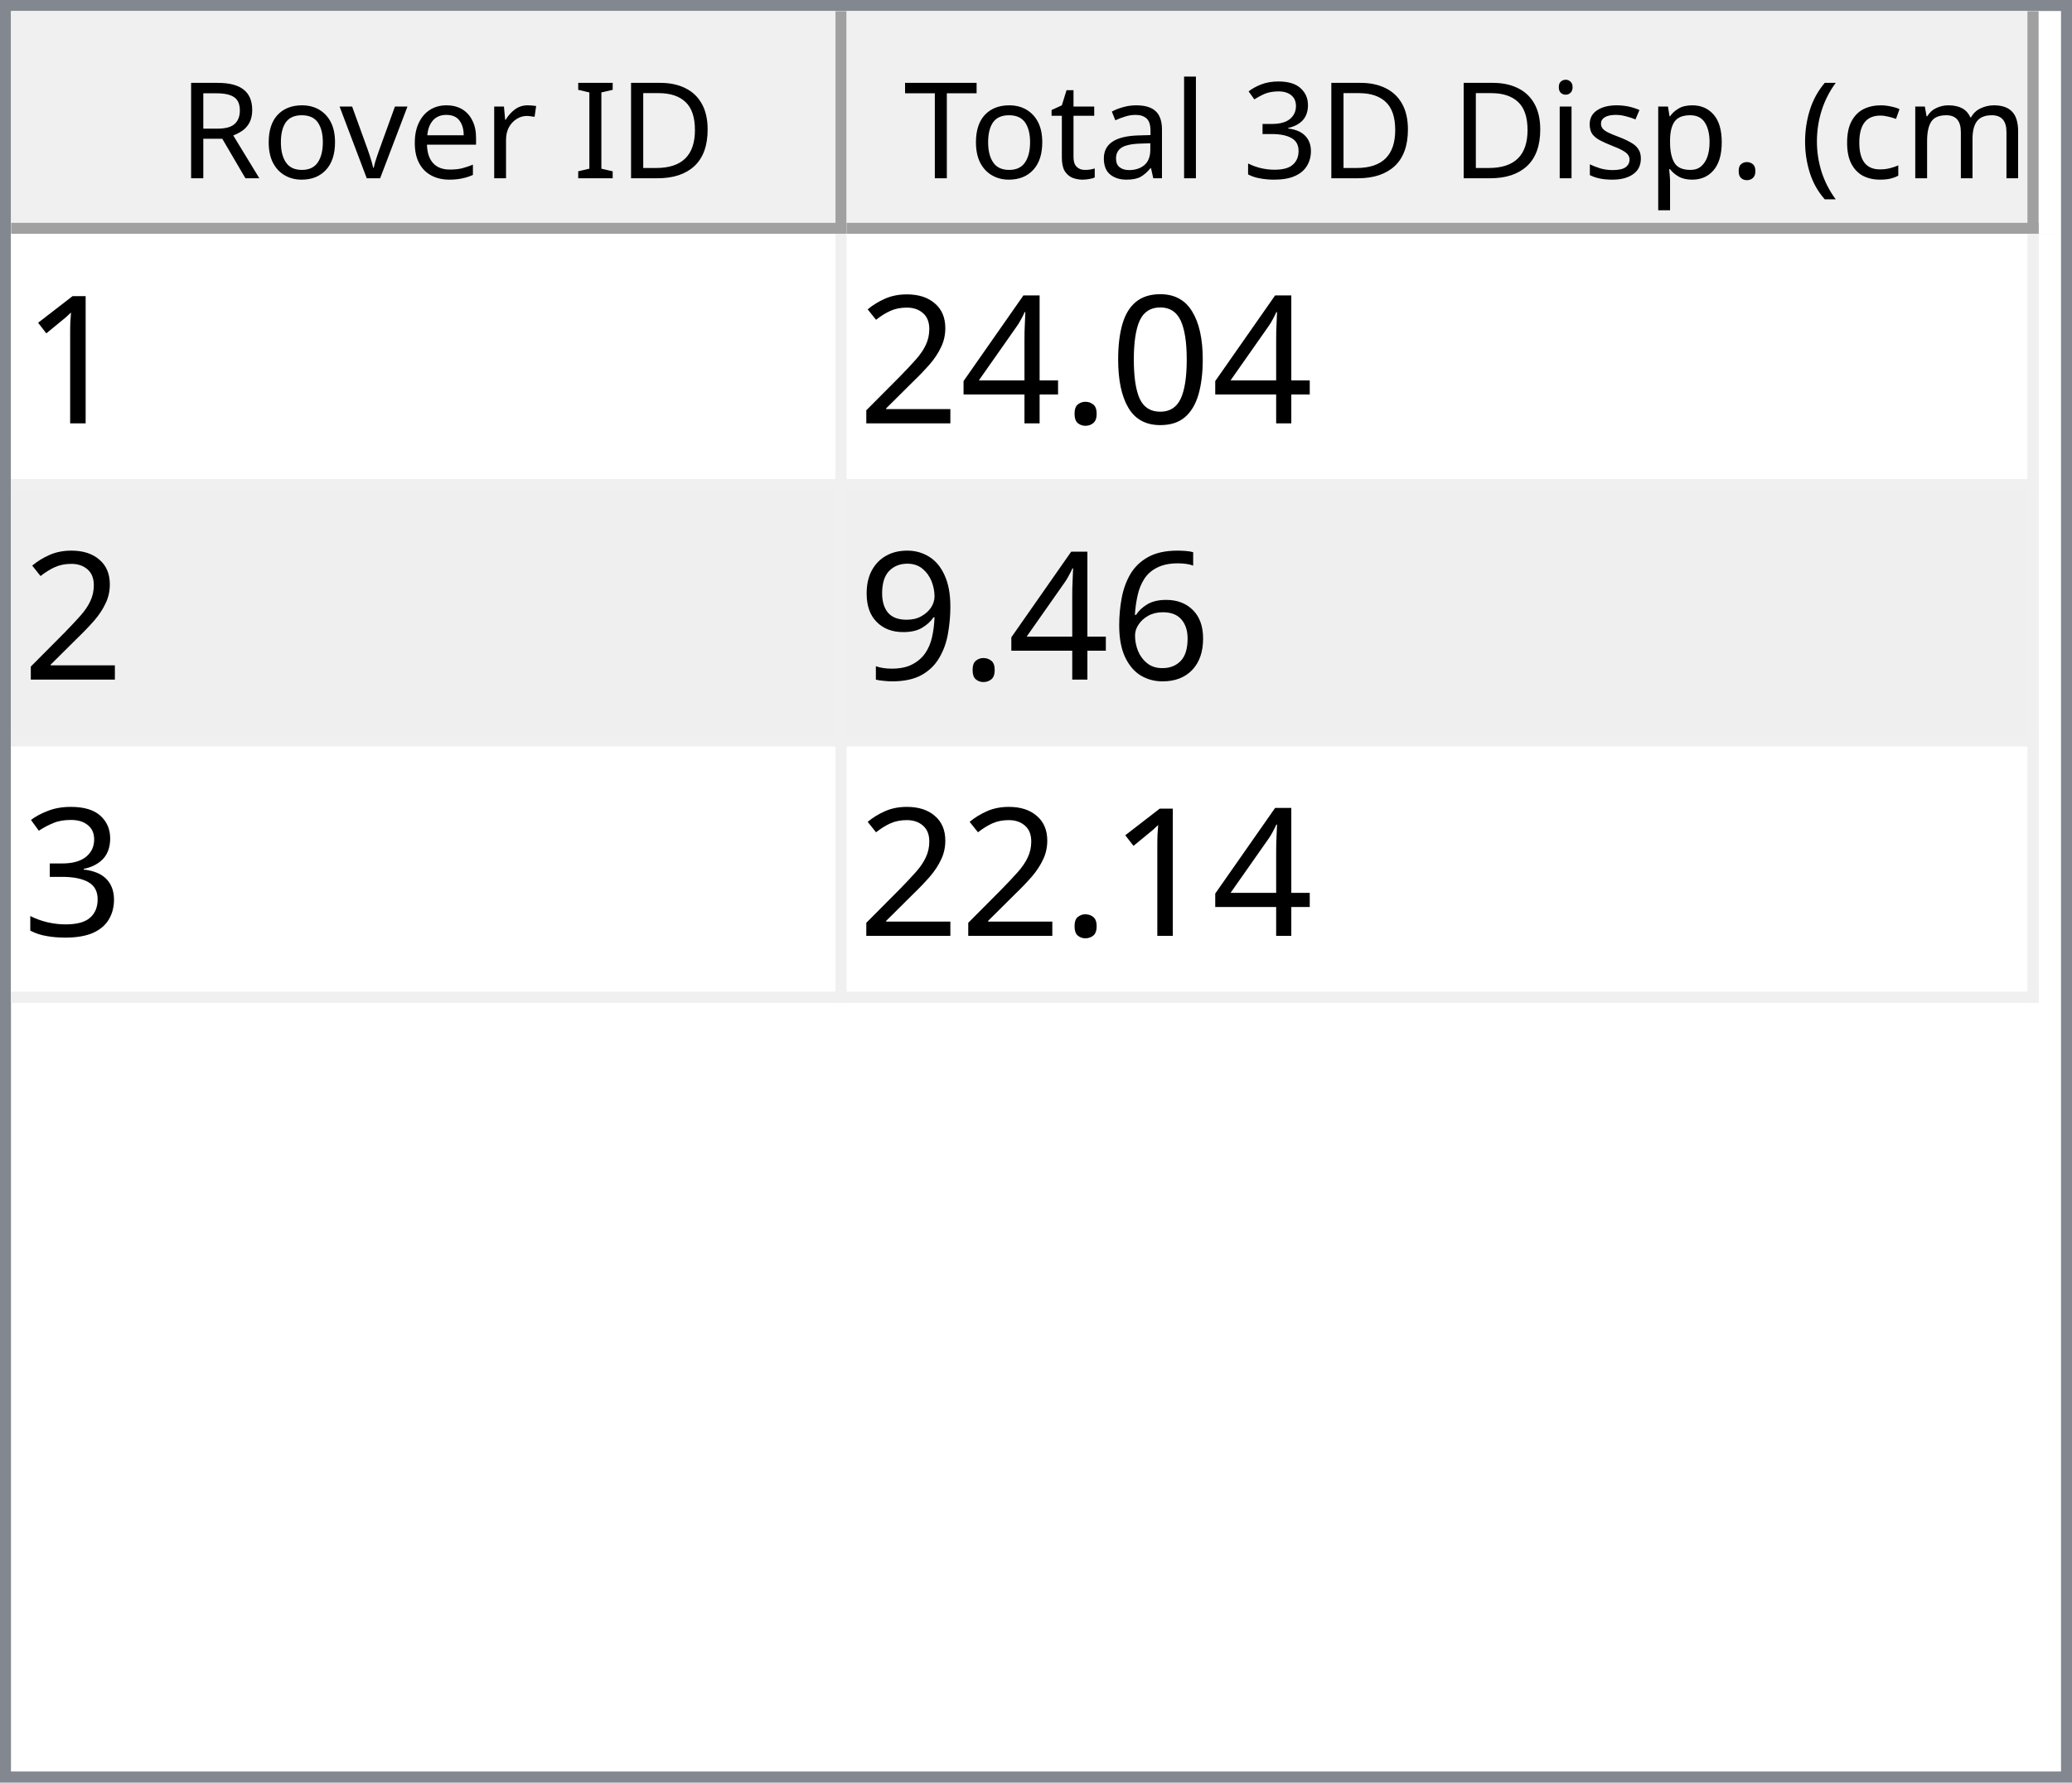
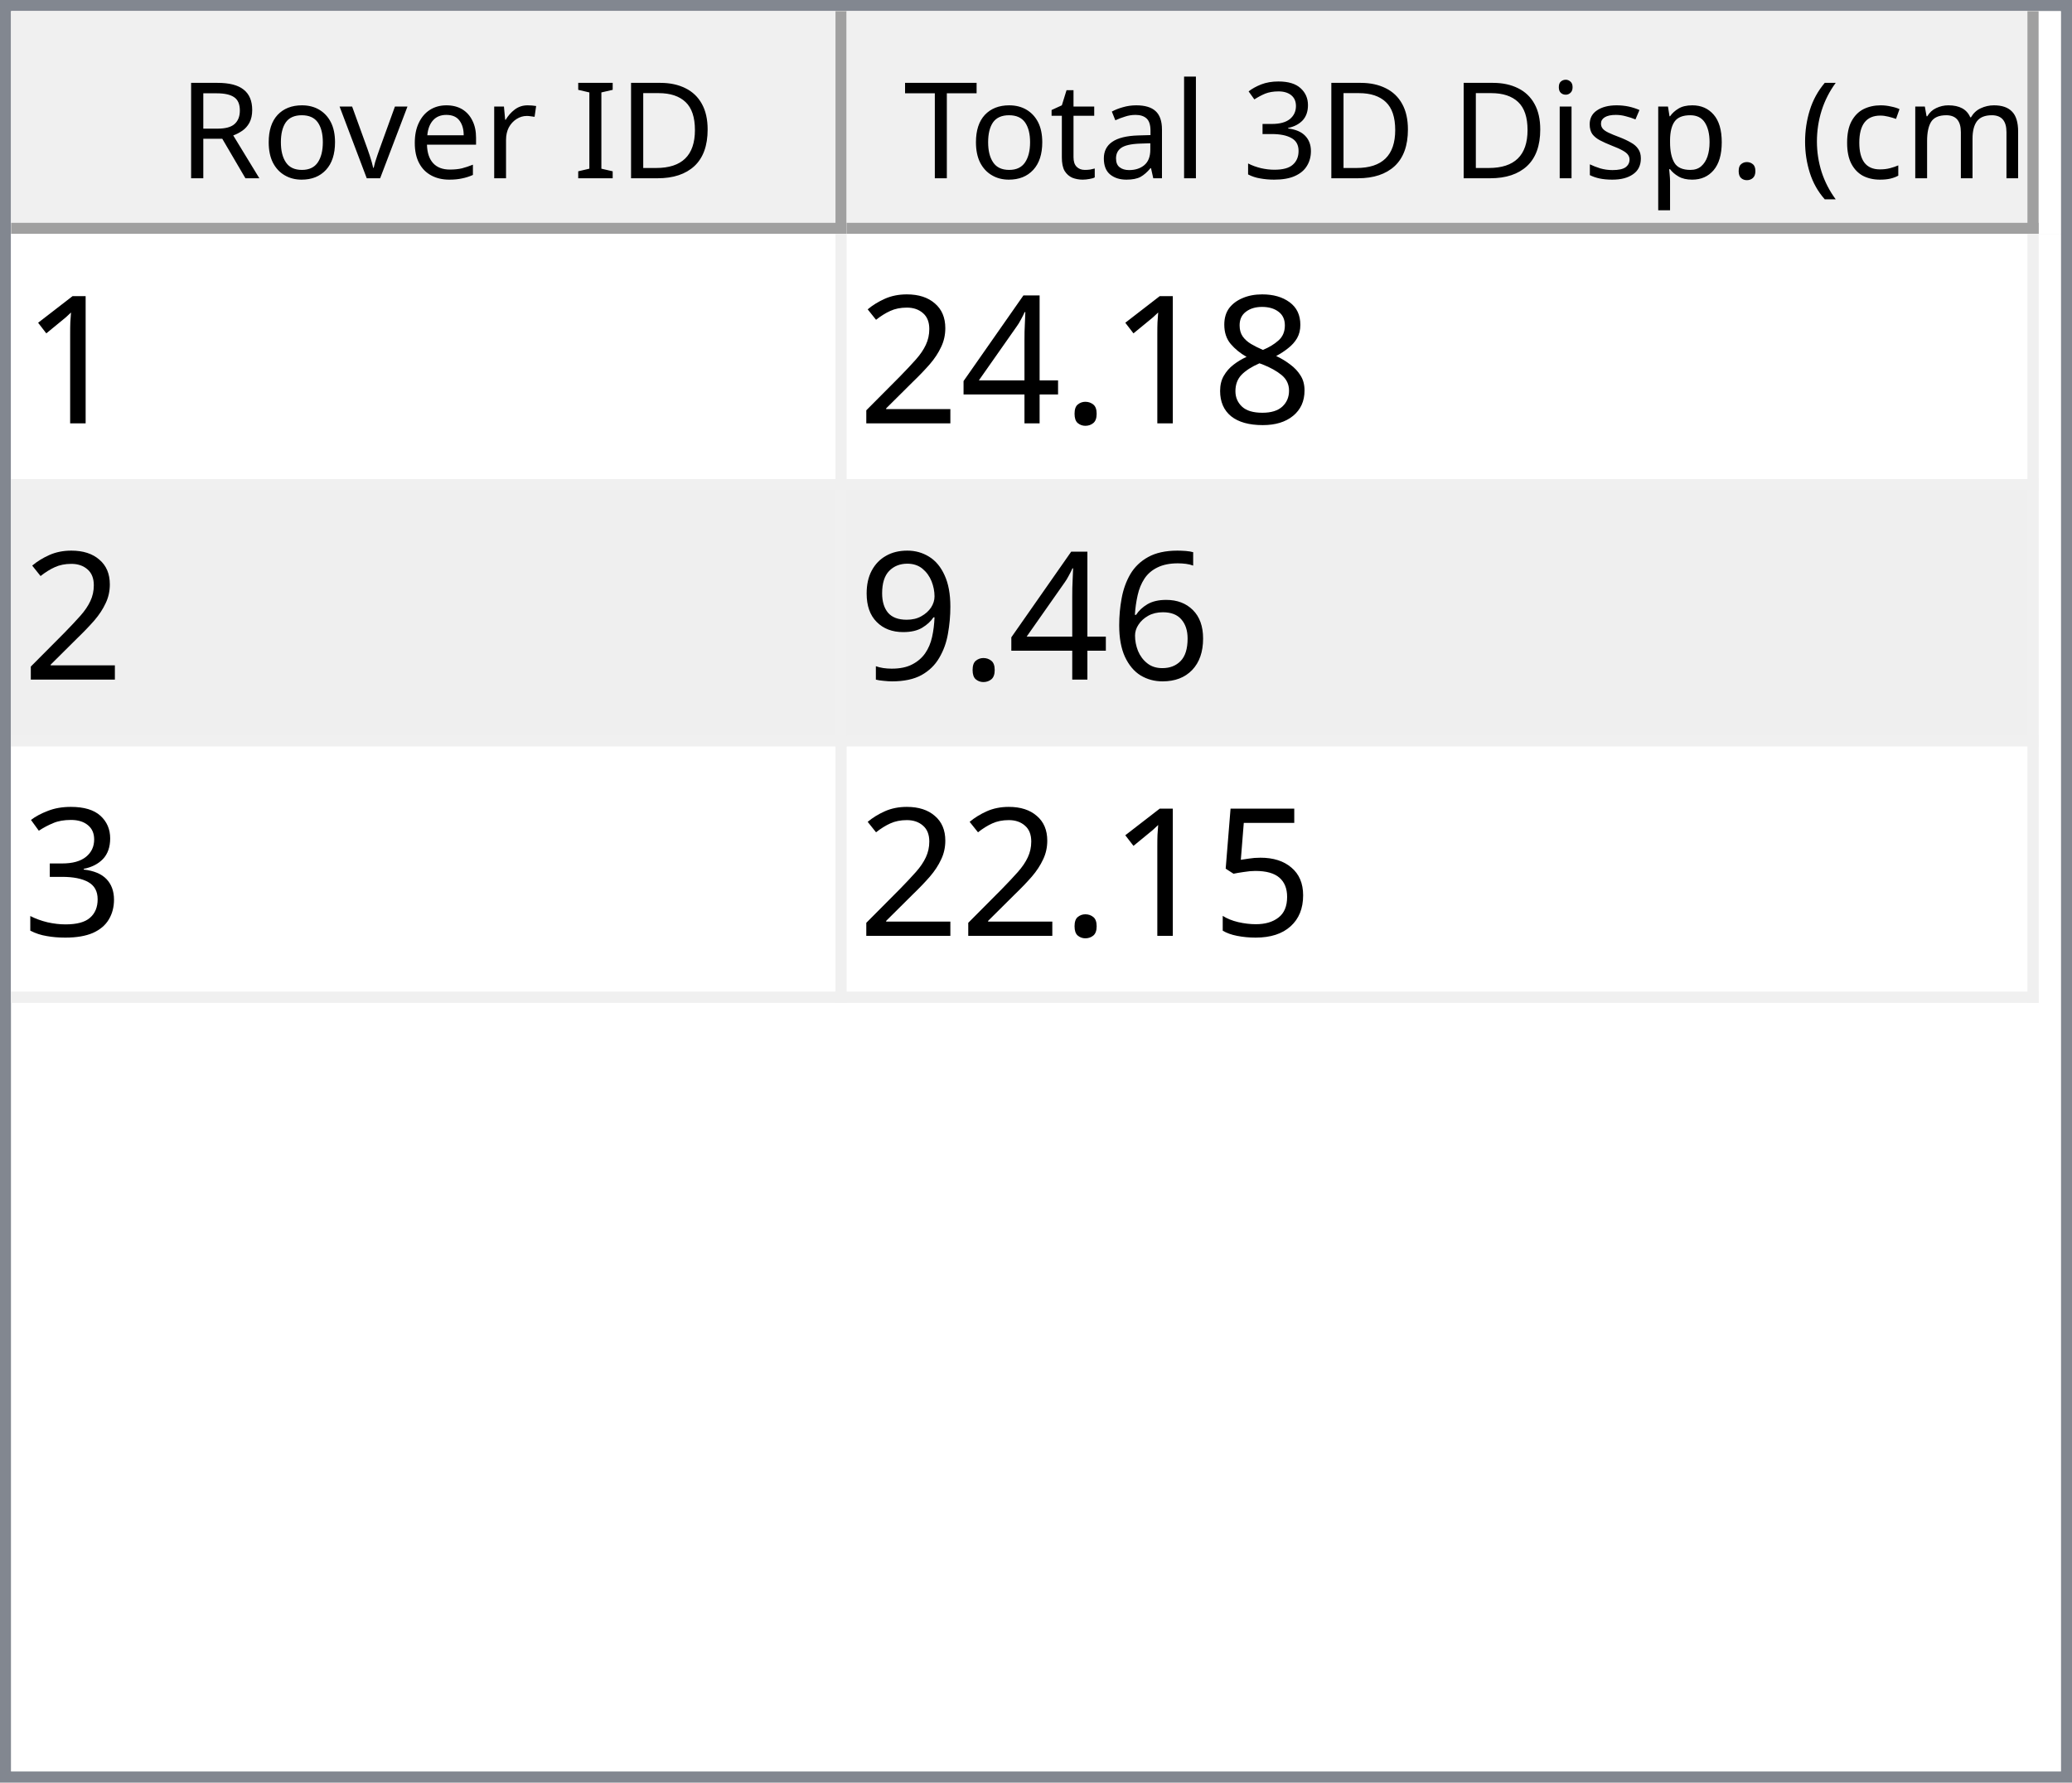
<svg xmlns="http://www.w3.org/2000/svg" style="fill-opacity:1; color-rendering:auto; color-interpolation:auto; text-rendering:auto; stroke:black; stroke-linecap:square; stroke-miterlimit:10; shape-rendering:auto; stroke-opacity:1; fill:black; stroke-dasharray:none; font-weight:normal; stroke-width:1; font-family:'Dialog'; font-style:normal; stroke-linejoin:miter; font-size:12px; stroke-dashoffset:0; image-rendering:auto;" width="186" height="160">
  <defs id="genericDefs" />
  <g>
    <defs id="defs1">
      <clipPath clipPathUnits="userSpaceOnUse" id="clipPath1">
        <path d="M0 0 L186 0 L186 160 L0 160 L0 0 Z" />
      </clipPath>
      <clipPath clipPathUnits="userSpaceOnUse" id="clipPath2">
        <path d="M0 0 L0 160 L186 160 L186 0 Z" />
      </clipPath>
      <clipPath clipPathUnits="userSpaceOnUse" id="clipPath3">
        <path d="M0 0 L0 20 L184 20 L184 0 Z" />
      </clipPath>
      <clipPath clipPathUnits="userSpaceOnUse" id="clipPath4">
        <path d="M0 0 L0 20 L75 20 L75 0 Z" />
      </clipPath>
      <clipPath clipPathUnits="userSpaceOnUse" id="clipPath5">
        <path d="M1 1 L1 19 L74 19 L74 1 Z" />
      </clipPath>
      <clipPath clipPathUnits="userSpaceOnUse" id="clipPath6">
        <path d="M0 0 L0 18 L73 18 L73 0 Z" />
      </clipPath>
      <clipPath clipPathUnits="userSpaceOnUse" id="clipPath7">
        <path d="M-0.5 -0.5 L-0.5 19.5 L74.5 19.5 L74.5 -0.5 Z" />
      </clipPath>
      <clipPath clipPathUnits="userSpaceOnUse" id="clipPath8">
        <path d="M0 0 L0 20 L107 20 L107 0 Z" />
      </clipPath>
      <clipPath clipPathUnits="userSpaceOnUse" id="clipPath9">
        <path d="M1 1 L1 19 L106 19 L106 1 Z" />
      </clipPath>
      <clipPath clipPathUnits="userSpaceOnUse" id="clipPath10">
        <path d="M0 0 L0 18 L105 18 L105 0 Z" />
      </clipPath>
      <clipPath clipPathUnits="userSpaceOnUse" id="clipPath11">
        <path d="M-0.5 -0.5 L-0.5 19.5 L106.5 19.5 L106.5 -0.5 Z" />
      </clipPath>
      <clipPath clipPathUnits="userSpaceOnUse" id="clipPath12">
        <path d="M0 0 L0 138 L184 138 L184 0 Z" />
      </clipPath>
      <clipPath clipPathUnits="userSpaceOnUse" id="clipPath13">
        <path d="M0 0 L0 69 L182 69 L182 0 Z" />
      </clipPath>
      <clipPath clipPathUnits="userSpaceOnUse" id="clipPath14">
        <path d="M-0.5 -0.5 L-0.5 68.5 L181.5 68.5 L181.5 -0.5 Z" />
      </clipPath>
      <clipPath clipPathUnits="userSpaceOnUse" id="clipPath15">
        <path d="M0 0 L0 22 L74 22 L74 0 Z" />
      </clipPath>
      <clipPath clipPathUnits="userSpaceOnUse" id="clipPath16">
        <path d="M0 0 L0 22 L106 22 L106 0 Z" />
      </clipPath>
      <font horiz-adv-x="64.551" id="font1">
        <font-face ascent="107.91" descent="25.098" units-per-em="100" style="font-style:normal; font-family:Segoe UI; font-weight:normal;" />
        <missing-glyph horiz-adv-x="64.551" d="M8.109 0 L8.109 68.266 L56.453 68.266 L56.453 0 L8.109 0 ZM15.328 7.234 L49.219 7.234 L49.219 61.031 L15.328 61.031 L15.328 7.234 Z" />
        <glyph unicode="D" horiz-adv-x="70.117" d="M9.188 0 L9.188 70.016 L28.516 70.016 Q65.531 70.016 65.531 35.891 Q65.531 19.672 55.25 9.836 Q44.969 0 27.734 0 L9.188 0 ZM17.391 62.594 L17.391 7.422 L27.828 7.422 Q41.609 7.422 49.273 14.797 Q56.938 22.172 56.938 35.688 Q56.938 62.594 28.328 62.594 L17.391 62.594 Z" />
        <glyph unicode="I" horiz-adv-x="26.611" d="M17.391 0 L9.188 0 L9.188 70.016 L17.391 70.016 L17.391 0 Z" />
        <glyph unicode=" " horiz-adv-x="27.393" d="" />
        <glyph unicode="r" horiz-adv-x="34.766" d="M34.188 41.891 Q32.078 43.5 28.125 43.5 Q23 43.5 19.555 38.672 Q16.109 33.844 16.109 25.484 L16.109 0 L8.109 0 L8.109 50 L16.109 50 L16.109 39.703 L16.312 39.703 Q18.016 44.969 21.531 47.922 Q25.047 50.875 29.391 50.875 Q32.516 50.875 34.188 50.203 L34.188 41.891 Z" />
        <glyph unicode="e" horiz-adv-x="52.295" d="M48.297 23 L12.984 23 Q13.188 14.656 17.484 10.109 Q21.781 5.562 29.297 5.562 Q37.75 5.562 44.828 11.141 L44.828 3.609 Q38.234 -1.172 27.391 -1.172 Q16.797 -1.172 10.742 5.641 Q4.688 12.453 4.688 24.812 Q4.688 36.469 11.305 43.82 Q17.922 51.172 27.734 51.172 Q37.547 51.172 42.922 44.828 Q48.297 38.484 48.297 27.203 L48.297 23 ZM40.094 29.781 Q40.047 36.719 36.75 40.578 Q33.453 44.438 27.594 44.438 Q21.922 44.438 17.969 40.383 Q14.016 36.328 13.094 29.781 L40.094 29.781 Z" />
        <glyph unicode="v" horiz-adv-x="47.9" d="M47.406 50 L27.484 0 L19.625 0 L0.688 50 L9.469 50 L22.172 13.672 Q23.578 9.672 23.922 6.688 L24.125 6.688 Q24.609 10.453 25.688 13.484 L38.969 50 L47.406 50 Z" />
        <glyph unicode="o" horiz-adv-x="58.594" d="M29 -1.172 Q17.922 -1.172 11.305 5.836 Q4.688 12.844 4.688 24.422 Q4.688 37.016 11.57 44.094 Q18.453 51.172 30.172 51.172 Q41.359 51.172 47.633 44.289 Q53.906 37.406 53.906 25.203 Q53.906 13.234 47.141 6.031 Q40.375 -1.172 29 -1.172 ZM29.594 44.438 Q21.875 44.438 17.383 39.188 Q12.891 33.938 12.891 24.703 Q12.891 15.828 17.43 10.695 Q21.969 5.562 29.594 5.562 Q37.359 5.562 41.531 10.594 Q45.703 15.625 45.703 24.906 Q45.703 34.281 41.531 39.359 Q37.359 44.438 29.594 44.438 Z" />
        <glyph unicode="R" horiz-adv-x="59.814" d="M59.375 0 L49.609 0 L37.891 19.625 Q36.281 22.359 34.766 24.289 Q33.25 26.219 31.664 27.438 Q30.078 28.656 28.25 29.219 Q26.422 29.781 24.125 29.781 L17.391 29.781 L17.391 0 L9.188 0 L9.188 70.016 L30.078 70.016 Q34.672 70.016 38.555 68.867 Q42.438 67.719 45.289 65.375 Q48.141 63.031 49.758 59.547 Q51.375 56.062 51.375 51.375 Q51.375 47.703 50.273 44.656 Q49.172 41.609 47.148 39.211 Q45.125 36.812 42.266 35.133 Q39.406 33.453 35.844 32.516 L35.844 32.328 Q37.594 31.547 38.891 30.547 Q40.188 29.547 41.359 28.18 Q42.531 26.812 43.68 25.078 Q44.828 23.344 46.234 21.047 L59.375 0 ZM17.391 62.594 L17.391 37.203 L28.516 37.203 Q31.594 37.203 34.203 38.133 Q36.812 39.062 38.719 40.797 Q40.625 42.531 41.703 45.047 Q42.781 47.562 42.781 50.688 Q42.781 56.297 39.141 59.445 Q35.5 62.594 28.609 62.594 L17.391 62.594 Z" />
        <glyph unicode=")" horiz-adv-x="30.176" d="M8.297 -15.922 L1.172 -15.922 Q16.406 2.344 16.406 26.812 Q16.406 51.469 1.078 70.016 L8.297 70.016 Q23.531 52.156 23.531 26.703 Q23.531 1.375 8.297 -15.922 Z" />
        <glyph unicode="m" horiz-adv-x="86.133" d="M79.109 0 L71.094 0 L71.094 28.719 Q71.094 37.016 68.531 40.727 Q65.969 44.438 59.906 44.438 Q54.781 44.438 51.195 39.75 Q47.609 35.062 47.609 28.516 L47.609 0 L39.594 0 L39.594 29.688 Q39.594 44.438 28.219 44.438 Q22.953 44.438 19.531 40.016 Q16.109 35.594 16.109 28.516 L16.109 0 L8.109 0 L8.109 50 L16.109 50 L16.109 42.094 L16.312 42.094 Q21.625 51.172 31.844 51.172 Q36.969 51.172 40.773 48.312 Q44.578 45.453 46 40.828 Q51.562 51.172 62.594 51.172 Q79.109 51.172 79.109 30.812 L79.109 0 Z" />
        <glyph unicode="c" horiz-adv-x="46.191" d="M42.188 2.297 Q36.422 -1.172 28.516 -1.172 Q17.828 -1.172 11.258 5.789 Q4.688 12.75 4.688 23.828 Q4.688 36.188 11.766 43.68 Q18.844 51.172 30.672 51.172 Q37.25 51.172 42.281 48.734 L42.281 40.531 Q36.719 44.438 30.375 44.438 Q22.703 44.438 17.797 38.945 Q12.891 33.453 12.891 24.516 Q12.891 15.719 17.508 10.641 Q22.125 5.562 29.891 5.562 Q36.422 5.562 42.188 9.906 L42.188 2.297 Z" />
        <glyph unicode="(" horiz-adv-x="30.176" d="M29.109 -15.922 L21.969 -15.922 Q6.844 1.375 6.844 26.703 Q6.844 52.156 21.969 70.016 L29.203 70.016 Q13.875 51.469 13.875 26.812 Q13.875 2.344 29.109 -15.922 Z" />
        <glyph unicode="." horiz-adv-x="21.68" d="M10.891 -1.078 Q8.641 -1.078 7.055 0.539 Q5.469 2.156 5.469 4.391 Q5.469 6.641 7.055 8.273 Q8.641 9.906 10.891 9.906 Q13.188 9.906 14.797 8.273 Q16.406 6.641 16.406 4.391 Q16.406 2.156 14.797 0.539 Q13.188 -1.078 10.891 -1.078 Z" />
        <glyph unicode="p" horiz-adv-x="58.789" d="M16.312 7.234 L16.109 7.234 L16.109 -23 L8.109 -23 L8.109 50 L16.109 50 L16.109 41.219 L16.312 41.219 Q22.219 51.172 33.594 51.172 Q43.266 51.172 48.688 44.461 Q54.109 37.75 54.109 26.469 Q54.109 13.922 48 6.375 Q41.891 -1.172 31.297 -1.172 Q21.578 -1.172 16.312 7.234 ZM16.109 27.391 L16.109 20.406 Q16.109 14.203 20.141 9.883 Q24.172 5.562 30.375 5.562 Q37.641 5.562 41.773 11.133 Q45.906 16.703 45.906 26.609 Q45.906 34.969 42.047 39.703 Q38.188 44.438 31.594 44.438 Q24.609 44.438 20.359 39.578 Q16.109 34.719 16.109 27.391 Z" />
        <glyph unicode="s" horiz-adv-x="42.432" d="M5.078 1.812 L5.078 10.406 Q11.625 5.562 19.484 5.562 Q30.031 5.562 30.031 12.594 Q30.031 14.594 29.125 15.992 Q28.219 17.391 26.68 18.461 Q25.141 19.531 23.07 20.383 Q21 21.234 18.609 22.172 Q15.281 23.484 12.766 24.828 Q10.25 26.172 8.57 27.859 Q6.891 29.547 6.031 31.695 Q5.172 33.844 5.172 36.719 Q5.172 40.234 6.789 42.945 Q8.406 45.656 11.086 47.484 Q13.766 49.312 17.211 50.242 Q20.656 51.172 24.312 51.172 Q30.812 51.172 35.938 48.922 L35.938 40.828 Q30.422 44.438 23.25 44.438 Q21 44.438 19.195 43.922 Q17.391 43.406 16.094 42.477 Q14.797 41.547 14.086 40.258 Q13.375 38.969 13.375 37.406 Q13.375 35.453 14.086 34.133 Q14.797 32.812 16.164 31.789 Q17.531 30.766 19.484 29.938 Q21.438 29.109 23.922 28.125 Q27.25 26.859 29.883 25.516 Q32.516 24.172 34.375 22.484 Q36.234 20.797 37.234 18.602 Q38.234 16.406 38.234 13.375 Q38.234 9.672 36.602 6.938 Q34.969 4.203 32.234 2.398 Q29.5 0.594 25.93 -0.289 Q22.359 -1.172 18.453 -1.172 Q10.75 -1.172 5.078 1.812 Z" />
        <glyph unicode="i" horiz-adv-x="24.219" d="M12.203 62.703 Q10.062 62.703 8.547 64.164 Q7.031 65.625 7.031 67.875 Q7.031 70.125 8.547 71.609 Q10.062 73.094 12.203 73.094 Q14.406 73.094 15.945 71.609 Q17.484 70.125 17.484 67.875 Q17.484 65.719 15.945 64.211 Q14.406 62.703 12.203 62.703 ZM16.109 0 L8.109 0 L8.109 50 L16.109 50 L16.109 0 Z" />
        <glyph unicode="3" horiz-adv-x="53.906" d="M46.531 19.828 Q46.531 15.094 44.75 11.211 Q42.969 7.328 39.719 4.57 Q36.469 1.812 31.93 0.297 Q27.391 -1.219 21.922 -1.219 Q11.922 -1.219 6 2.594 L6 11.188 Q13.094 5.609 22.219 5.609 Q25.875 5.609 28.828 6.539 Q31.781 7.469 33.906 9.227 Q36.031 10.984 37.18 13.477 Q38.328 15.969 38.328 19.094 Q38.328 32.812 18.797 32.812 L12.984 32.812 L12.984 39.594 L18.5 39.594 Q35.797 39.594 35.797 52.484 Q35.797 64.406 22.609 64.406 Q15.188 64.406 8.688 59.422 L8.688 67.188 Q15.375 71.188 24.609 71.188 Q29 71.188 32.57 69.969 Q36.141 68.75 38.68 66.555 Q41.219 64.359 42.609 61.281 Q44 58.203 44 54.5 Q44 40.672 30.031 36.719 L30.031 36.531 Q33.594 36.141 36.625 34.797 Q39.656 33.453 41.852 31.305 Q44.047 29.156 45.289 26.25 Q46.531 23.344 46.531 19.828 Z" />
        <glyph unicode="l" horiz-adv-x="24.219" d="M16.109 0 L8.109 0 L8.109 74.031 L16.109 74.031 L16.109 0 Z" />
        <glyph unicode="a" horiz-adv-x="50.879" d="M43.891 0 L35.891 0 L35.891 7.812 L35.688 7.812 Q30.469 -1.172 20.312 -1.172 Q12.844 -1.172 8.617 2.781 Q4.391 6.734 4.391 13.281 Q4.391 27.297 20.906 29.594 L35.891 31.688 Q35.891 44.438 25.594 44.438 Q16.547 44.438 9.281 38.281 L9.281 46.484 Q16.656 51.172 26.266 51.172 Q43.891 51.172 43.891 32.516 L43.891 0 ZM35.891 25.297 L23.828 23.641 Q18.266 22.859 15.43 20.875 Q12.594 18.891 12.594 13.875 Q12.594 10.203 15.211 7.883 Q17.828 5.562 22.172 5.562 Q28.125 5.562 32.008 9.742 Q35.891 13.922 35.891 20.312 L35.891 25.297 Z" />
        <glyph unicode="t" horiz-adv-x="33.887" d="M31.297 0.484 Q28.469 -1.078 23.828 -1.078 Q10.688 -1.078 10.688 13.578 L10.688 43.172 L2.094 43.172 L2.094 50 L10.688 50 L10.688 62.203 L18.703 64.797 L18.703 50 L31.297 50 L31.297 43.172 L18.703 43.172 L18.703 14.984 Q18.703 9.969 20.414 7.82 Q22.125 5.672 26.078 5.672 Q29.109 5.672 31.297 7.328 L31.297 0.484 Z" />
        <glyph unicode="T" horiz-adv-x="52.393" d="M50.594 62.594 L30.375 62.594 L30.375 0 L22.172 0 L22.172 62.594 L2 62.594 L2 70.016 L50.594 70.016 L50.594 62.594 Z" />
      </font>
      <font horiz-adv-x="75.0" id="font2">
        <font-face ascent="100.537" descent="21.973" units-per-em="100" style="font-style:normal; font-family:sans-serif; font-weight:normal;" />
        <missing-glyph horiz-adv-x="75.0" d="M12.5 0 L12.5 62.5 L62.5 62.5 L62.5 0 L12.5 0 ZM14.062 1.562 L60.938 1.562 L60.938 60.938 L14.062 60.938 L14.062 1.562 Z" />
        <glyph unicode="1" horiz-adv-x="55.615" d="M37.25 0 L28.469 0 L28.469 56 Q25.297 52.984 20.141 49.953 Q14.984 46.922 10.891 45.406 L10.891 53.906 Q18.266 57.375 23.781 62.305 Q29.297 67.234 31.594 71.875 L37.25 71.875 L37.25 0 Z" />
-         <glyph unicode="0" horiz-adv-x="55.615" d="M4.156 35.297 Q4.156 48 6.766 55.742 Q9.375 63.484 14.523 67.68 Q19.672 71.875 27.484 71.875 Q33.25 71.875 37.594 69.555 Q41.938 67.234 44.773 62.867 Q47.609 58.5 49.219 52.227 Q50.828 45.953 50.828 35.297 Q50.828 22.703 48.242 14.969 Q45.656 7.234 40.508 3.008 Q35.359 -1.219 27.484 -1.219 Q17.141 -1.219 11.234 6.203 Q4.156 15.141 4.156 35.297 ZM13.188 35.297 Q13.188 17.672 17.312 11.836 Q21.438 6 27.484 6 Q33.547 6 37.672 11.859 Q41.797 17.719 41.797 35.297 Q41.797 52.984 37.672 58.789 Q33.547 64.594 27.391 64.594 Q21.344 64.594 17.719 59.469 Q13.188 52.938 13.188 35.297 Z" />
+         <glyph unicode="8" horiz-adv-x="55.615" d="M17.672 38.812 Q12.203 40.828 9.57 44.539 Q6.938 48.25 6.938 53.422 Q6.938 61.234 12.555 66.555 Q18.172 71.875 27.484 71.875 Q36.859 71.875 42.578 66.43 Q48.297 60.984 48.297 53.172 Q48.297 48.188 45.68 44.508 Q43.062 40.828 37.75 38.812 Q44.344 36.672 47.781 31.883 Q51.219 27.094 51.219 20.453 Q51.219 11.281 44.727 5.031 Q38.234 -1.219 27.641 -1.219 Q17.047 -1.219 10.547 5.055 Q4.047 11.328 4.047 20.703 Q4.047 27.688 7.594 32.398 Q11.141 37.109 17.672 38.812 ZM15.922 53.719 Q15.922 48.641 19.195 45.414 Q22.469 42.188 27.688 42.188 Q32.766 42.188 36.016 45.383 Q39.266 48.578 39.266 53.219 Q39.266 58.062 35.914 61.359 Q32.562 64.656 27.594 64.656 Q22.562 64.656 19.242 61.43 Q15.922 58.203 15.922 53.719 ZM13.094 20.656 Q13.094 16.891 14.875 13.375 Q16.656 9.859 20.172 7.93 Q23.688 6 27.734 6 Q34.031 6 38.133 10.055 Q42.234 14.109 42.234 20.359 Q42.234 26.703 38.016 30.859 Q33.797 35.016 27.438 35.016 Q21.234 35.016 17.164 30.914 Q13.094 26.812 13.094 20.656 Z" />
        <glyph unicode="." horiz-adv-x="27.783" d="M9.078 0 L9.078 10.016 L19.094 10.016 L19.094 0 L9.078 0 Z" />
        <glyph unicode="4" horiz-adv-x="55.615" d="M32.328 0 L32.328 17.141 L1.266 17.141 L1.266 25.203 L33.938 71.578 L41.109 71.578 L41.109 25.203 L50.781 25.203 L50.781 17.141 L41.109 17.141 L41.109 0 L32.328 0 ZM32.328 25.203 L32.328 57.469 L9.906 25.203 L32.328 25.203 Z" />
        <glyph unicode="2" horiz-adv-x="55.615" d="M50.344 8.453 L50.344 0 L3.031 0 Q2.938 3.172 4.047 6.109 Q5.859 10.938 9.836 15.625 Q13.812 20.312 21.344 26.469 Q33.016 36.031 37.117 41.625 Q41.219 47.219 41.219 52.203 Q41.219 57.422 37.477 61.008 Q33.734 64.594 27.734 64.594 Q21.391 64.594 17.578 60.789 Q13.766 56.984 13.719 50.25 L4.688 51.172 Q5.609 61.281 11.664 66.578 Q17.719 71.875 27.938 71.875 Q38.234 71.875 44.242 66.164 Q50.25 60.453 50.25 52 Q50.25 47.703 48.492 43.555 Q46.734 39.406 42.656 34.812 Q38.578 30.219 29.109 22.219 Q21.188 15.578 18.945 13.211 Q16.703 10.844 15.234 8.453 L50.344 8.453 Z" />
        <glyph unicode="6" horiz-adv-x="55.615" d="M49.75 54.047 L41.016 53.375 Q39.844 58.547 37.703 60.891 Q34.125 64.656 28.906 64.656 Q24.703 64.656 21.531 62.312 Q17.391 59.281 14.992 53.469 Q12.594 47.656 12.5 36.922 Q15.672 41.75 20.266 44.094 Q24.859 46.438 29.891 46.438 Q38.672 46.438 44.852 39.969 Q51.031 33.5 51.031 23.25 Q51.031 16.5 48.125 10.719 Q45.219 4.938 40.141 1.859 Q35.062 -1.219 28.609 -1.219 Q17.625 -1.219 10.695 6.859 Q3.766 14.938 3.766 33.5 Q3.766 54.25 11.422 63.672 Q18.109 71.875 29.438 71.875 Q37.891 71.875 43.289 67.141 Q48.688 62.406 49.75 54.047 ZM13.875 23.188 Q13.875 18.656 15.797 14.508 Q17.719 10.359 21.188 8.18 Q24.656 6 28.469 6 Q34.031 6 38.039 10.492 Q42.047 14.984 42.047 22.703 Q42.047 30.125 38.086 34.398 Q34.125 38.672 28.125 38.672 Q22.172 38.672 18.023 34.398 Q13.875 30.125 13.875 23.188 Z" />
        <glyph unicode="9" horiz-adv-x="55.615" d="M5.469 16.547 L13.922 17.328 Q14.984 11.375 18.016 8.688 Q21.047 6 25.781 6 Q29.828 6 32.883 7.859 Q35.938 9.719 37.891 12.82 Q39.844 15.922 41.164 21.195 Q42.484 26.469 42.484 31.938 Q42.484 32.516 42.438 33.688 Q39.797 29.5 35.234 26.883 Q30.672 24.266 25.344 24.266 Q16.453 24.266 10.305 30.711 Q4.156 37.156 4.156 47.703 Q4.156 58.594 10.578 65.234 Q17 71.875 26.656 71.875 Q33.641 71.875 39.43 68.117 Q45.219 64.359 48.219 57.398 Q51.219 50.438 51.219 37.25 Q51.219 23.531 48.242 15.406 Q45.266 7.281 39.383 3.031 Q33.5 -1.219 25.594 -1.219 Q17.188 -1.219 11.867 3.445 Q6.547 8.109 5.469 16.547 ZM41.453 48.141 Q41.453 55.719 37.43 60.156 Q33.406 64.594 27.734 64.594 Q21.875 64.594 17.531 59.812 Q13.188 55.031 13.188 47.406 Q13.188 40.578 17.312 36.305 Q21.438 32.031 27.484 32.031 Q33.594 32.031 37.523 36.305 Q41.453 40.578 41.453 48.141 Z" />
        <glyph unicode="3" horiz-adv-x="55.615" d="M4.203 18.891 L12.984 20.062 Q14.5 12.594 18.141 9.297 Q21.781 6 27 6 Q33.203 6 37.477 10.297 Q41.75 14.594 41.75 20.953 Q41.75 27 37.797 30.93 Q33.844 34.859 27.734 34.859 Q25.25 34.859 21.531 33.891 L22.516 41.609 Q23.391 41.5 23.922 41.5 Q29.547 41.5 34.039 44.43 Q38.531 47.359 38.531 53.469 Q38.531 58.297 35.258 61.477 Q31.984 64.656 26.812 64.656 Q21.688 64.656 18.266 61.43 Q14.844 58.203 13.875 51.766 L5.078 53.328 Q6.688 62.156 12.398 67.016 Q18.109 71.875 26.609 71.875 Q32.469 71.875 37.398 69.359 Q42.328 66.844 44.945 62.5 Q47.562 58.156 47.562 53.266 Q47.562 48.641 45.07 44.828 Q42.578 41.016 37.703 38.766 Q44.047 37.312 47.562 32.695 Q51.078 28.078 51.078 21.141 Q51.078 11.766 44.242 5.25 Q37.406 -1.266 26.953 -1.266 Q17.531 -1.266 11.305 4.352 Q5.078 9.969 4.203 18.891 Z" />
+         <glyph unicode="5" horiz-adv-x="55.615" d="M4.156 18.75 L13.375 19.531 Q14.406 12.797 18.141 9.398 Q21.875 6 27.156 6 Q33.5 6 37.891 10.789 Q42.281 15.578 42.281 23.484 Q42.281 31 38.062 35.352 Q33.844 39.703 27 39.703 Q22.75 39.703 19.336 37.773 Q15.922 35.844 13.969 32.766 L5.719 33.844 L12.641 70.609 L48.25 70.609 L48.25 62.203 L19.672 62.203 L15.828 42.969 Q22.266 47.469 29.344 47.469 Q38.719 47.469 45.164 40.969 Q51.609 34.469 51.609 24.266 Q51.609 14.547 45.953 7.469 Q39.062 -1.219 27.156 -1.219 Q17.391 -1.219 11.211 4.25 Q5.031 9.719 4.156 18.75 Z" />
      </font>
    </defs>
    <g style="fill:white; stroke:white;">
      <rect x="0" y="0" width="186" style="clip-path:url(#clipPath1); stroke:none;" height="160" />
    </g>
    <g style="fill:white; text-rendering:optimizeSpeed; color-rendering:optimizeSpeed; image-rendering:optimizeSpeed; shape-rendering:crispEdges; stroke:white; color-interpolation:sRGB;">
      <rect x="0" width="186" height="160" y="0" style="stroke:none;" />
      <path style="stroke:none;" d="M0 160 L186 160 L186 0 L0 0 Z" />
    </g>
    <g style="fill:rgb(240,240,240); font-family:'Segoe UI'; stroke:rgb(240,240,240);">
      <rect x="0" y="0" width="186" style="clip-path:url(#clipPath2); stroke:none;" height="160" />
    </g>
    <g style="fill:rgb(130,135,144); font-family:'Segoe UI'; stroke:rgb(130,135,144);">
      <path d="M0 0 L186 0 L186 160 L0 160 L0 0 ZM1 1 L185 1 L185 159 L1 159 L1 1 Z" style="fill-rule:evenodd; clip-path:url(#clipPath2); stroke:none;" />
    </g>
    <g style="fill:white; font-family:'Segoe UI'; stroke:white;" transform="translate(1,1)">
      <rect x="0" y="0" width="184" style="clip-path:url(#clipPath3); stroke:none;" height="20" />
    </g>
    <g style="fill:rgb(240,240,240); font-family:'Segoe UI'; stroke:rgb(240,240,240);" transform="translate(1,1)">
      <rect x="0" y="0" width="75" style="clip-path:url(#clipPath4); stroke:none;" height="20" />
    </g>
    <g style="font-family:'Segoe UI';" transform="translate(2,2)">
      <text x="14" xml:space="preserve" y="14" style="clip-path:url(#clipPath6); stroke:none;">Rover ID</text>
    </g>
    <g style="fill:rgb(160,160,160); font-family:'Segoe UI'; stroke:rgb(160,160,160); stroke-linejoin:bevel;" transform="translate(1.5,1.5)">
      <line x1="74" x2="74" y1="0" style="fill:none; clip-path:url(#clipPath7);" y2="19" />
    </g>
    <g style="fill:rgb(160,160,160); font-family:'Segoe UI'; stroke:rgb(160,160,160); stroke-linejoin:bevel;" transform="matrix(1,0,0,1,1,1) translate(0.5,0.5)">
      <line x1="0" x2="74" y1="19" style="fill:none; clip-path:url(#clipPath7);" y2="19" />
    </g>
    <g style="fill:rgb(240,240,240); font-family:'Segoe UI'; stroke:rgb(240,240,240);" transform="translate(76,1)">
      <rect x="0" y="0" width="107" style="clip-path:url(#clipPath8); stroke:none;" height="20" />
    </g>
    <g style="font-family:'Segoe UI';" transform="translate(77,2)">
      <text x="1" xml:space="preserve" y="14" style="clip-path:url(#clipPath10); stroke:none;"> Total 3D Disp. (cm)</text>
    </g>
    <g style="fill:rgb(160,160,160); font-family:'Segoe UI'; stroke:rgb(160,160,160); stroke-linejoin:bevel;" transform="translate(76.5,1.5)">
      <line x1="106" x2="106" y1="0" style="fill:none; clip-path:url(#clipPath11);" y2="19" />
    </g>
    <g style="fill:rgb(160,160,160); font-family:'Segoe UI'; stroke:rgb(160,160,160); stroke-linejoin:bevel;" transform="matrix(1,0,0,1,76,1) translate(0.5,0.5)">
      <line x1="0" x2="106" y1="19" style="fill:none; clip-path:url(#clipPath11);" y2="19" />
    </g>
    <g style="fill:white; font-family:'Segoe UI'; stroke:white;" transform="translate(1,21)">
      <rect x="0" y="0" width="184" style="clip-path:url(#clipPath12); stroke:none;" height="138" />
    </g>
    <g style="fill:rgb(240,240,240); font-size:16px; font-family:sans-serif; stroke:rgb(240,240,240);" transform="translate(1,21)">
      <rect x="0" y="0" width="182" style="clip-path:url(#clipPath13); stroke:none;" height="69" />
      <line transform="translate(0.5,0.5)" x1="0" x2="181" y1="22" style="clip-path:url(#clipPath14); fill:none; stroke-linejoin:bevel;" y2="22" />
    </g>
    <g transform="matrix(1,0,0,1,1,21) translate(0.5,0.5)" style="fill:rgb(240,240,240); font-size:16px; font-family:sans-serif; stroke:rgb(240,240,240); stroke-linejoin:bevel;">
      <line x1="0" x2="181" y1="45" style="fill:none; clip-path:url(#clipPath14);" y2="45" />
    </g>
    <g transform="matrix(1,0,0,1,1,21) translate(0.5,0.5)" style="fill:rgb(240,240,240); font-size:16px; font-family:sans-serif; stroke:rgb(240,240,240); stroke-linejoin:bevel;">
      <line x1="0" x2="181" y1="68" style="fill:none; clip-path:url(#clipPath14);" y2="68" />
    </g>
    <g transform="matrix(1,0,0,1,1,21) translate(0.5,0.5)" style="fill:rgb(240,240,240); font-size:16px; font-family:sans-serif; stroke:rgb(240,240,240); stroke-linejoin:bevel;">
      <line x1="74" x2="74" y1="0" style="fill:none; clip-path:url(#clipPath14);" y2="68" />
    </g>
    <g transform="matrix(1,0,0,1,1,21) translate(0.5,0.5)" style="fill:rgb(240,240,240); font-size:16px; font-family:sans-serif; stroke:rgb(240,240,240); stroke-linejoin:bevel;">
      <line x1="181" x2="181" y1="0" style="fill:none; clip-path:url(#clipPath14);" y2="68" />
    </g>
    <g style="fill:white; font-size:16px; font-family:sans-serif; stroke:white;" transform="matrix(1,0,0,1,1,21)">
      <rect x="0" y="0" width="74" style="clip-path:url(#clipPath15); stroke:none;" height="22" />
      <text x="1" y="17" style="fill:black; clip-path:url(#clipPath15); stroke:none;" xml:space="preserve">1</text>
    </g>
    <g style="fill:white; font-size:16px; font-family:sans-serif; stroke:white;" transform="matrix(1,0,0,1,1,21) translate(75,0)">
      <rect x="0" y="0" width="106" style="clip-path:url(#clipPath16); stroke:none;" height="22" />
-       <text x="1" y="17" style="fill:black; clip-path:url(#clipPath16); stroke:none;" xml:space="preserve">24.04</text>
+       <text x="1" y="17" style="fill:black; clip-path:url(#clipPath16); stroke:none;" xml:space="preserve">24.18</text>
    </g>
    <g style="fill:rgb(239,239,239); font-size:16px; font-family:sans-serif; stroke:rgb(239,239,239);" transform="matrix(1,0,0,1,1,21) translate(0,23)">
      <rect x="0" y="0" width="74" style="clip-path:url(#clipPath15); stroke:none;" height="22" />
      <text x="1" y="17" style="fill:black; clip-path:url(#clipPath15); stroke:none;" xml:space="preserve">2</text>
    </g>
    <g style="fill:rgb(239,239,239); font-size:16px; font-family:sans-serif; stroke:rgb(239,239,239);" transform="matrix(1,0,0,1,1,21) translate(75,23)">
      <rect x="0" y="0" width="106" style="clip-path:url(#clipPath16); stroke:none;" height="22" />
      <text x="1" y="17" style="fill:black; clip-path:url(#clipPath16); stroke:none;" xml:space="preserve">9.46</text>
    </g>
    <g style="fill:white; font-size:16px; font-family:sans-serif; stroke:white;" transform="matrix(1,0,0,1,1,21) translate(0,46)">
      <rect x="0" y="0" width="74" style="clip-path:url(#clipPath15); stroke:none;" height="22" />
      <text x="1" y="17" style="fill:black; clip-path:url(#clipPath15); stroke:none;" xml:space="preserve">3</text>
    </g>
    <g style="fill:white; font-size:16px; font-family:sans-serif; stroke:white;" transform="matrix(1,0,0,1,1,21) translate(75,46)">
      <rect x="0" y="0" width="106" style="clip-path:url(#clipPath16); stroke:none;" height="22" />
-       <text x="1" y="17" style="fill:black; clip-path:url(#clipPath16); stroke:none;" xml:space="preserve">22.14</text>
+       <text x="1" y="17" style="fill:black; clip-path:url(#clipPath16); stroke:none;" xml:space="preserve">22.15</text>
    </g>
  </g>
</svg>
